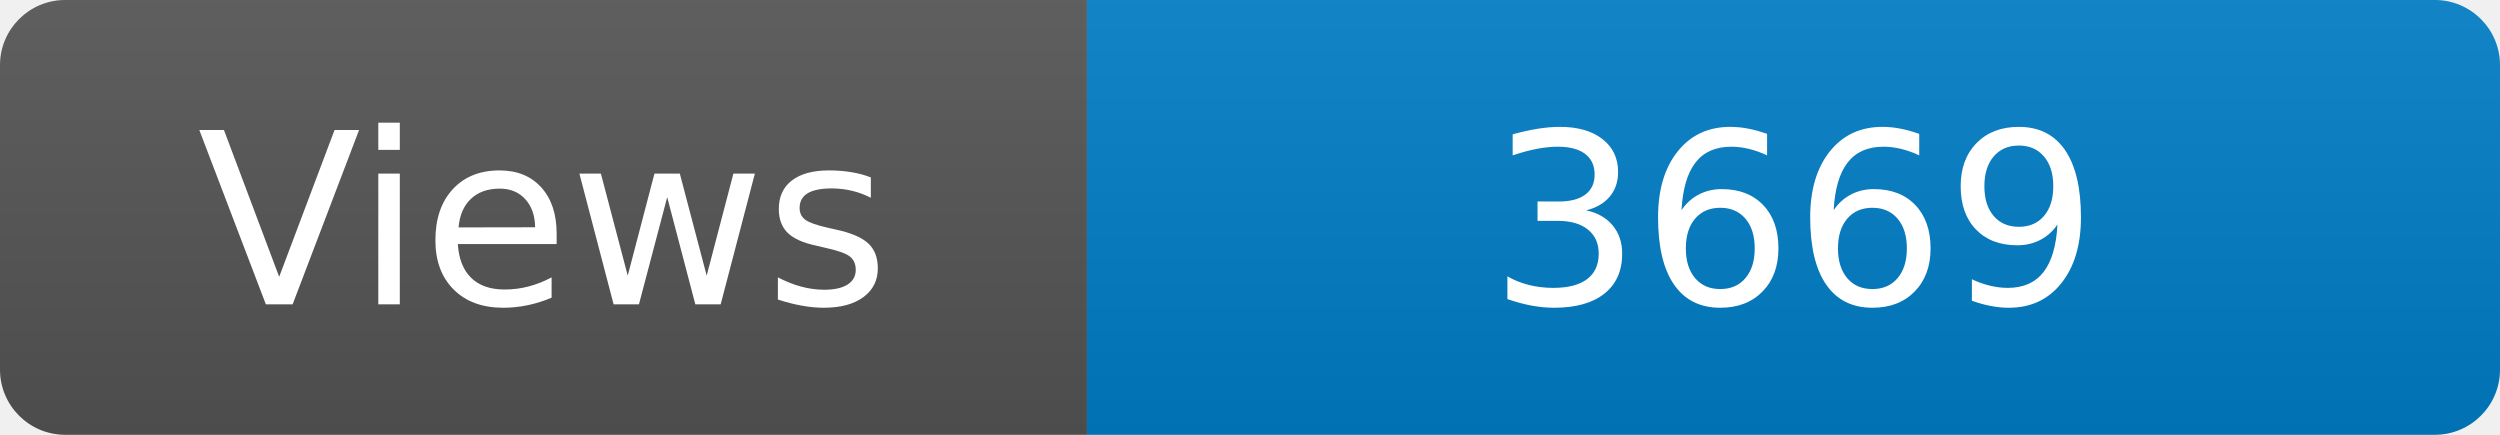
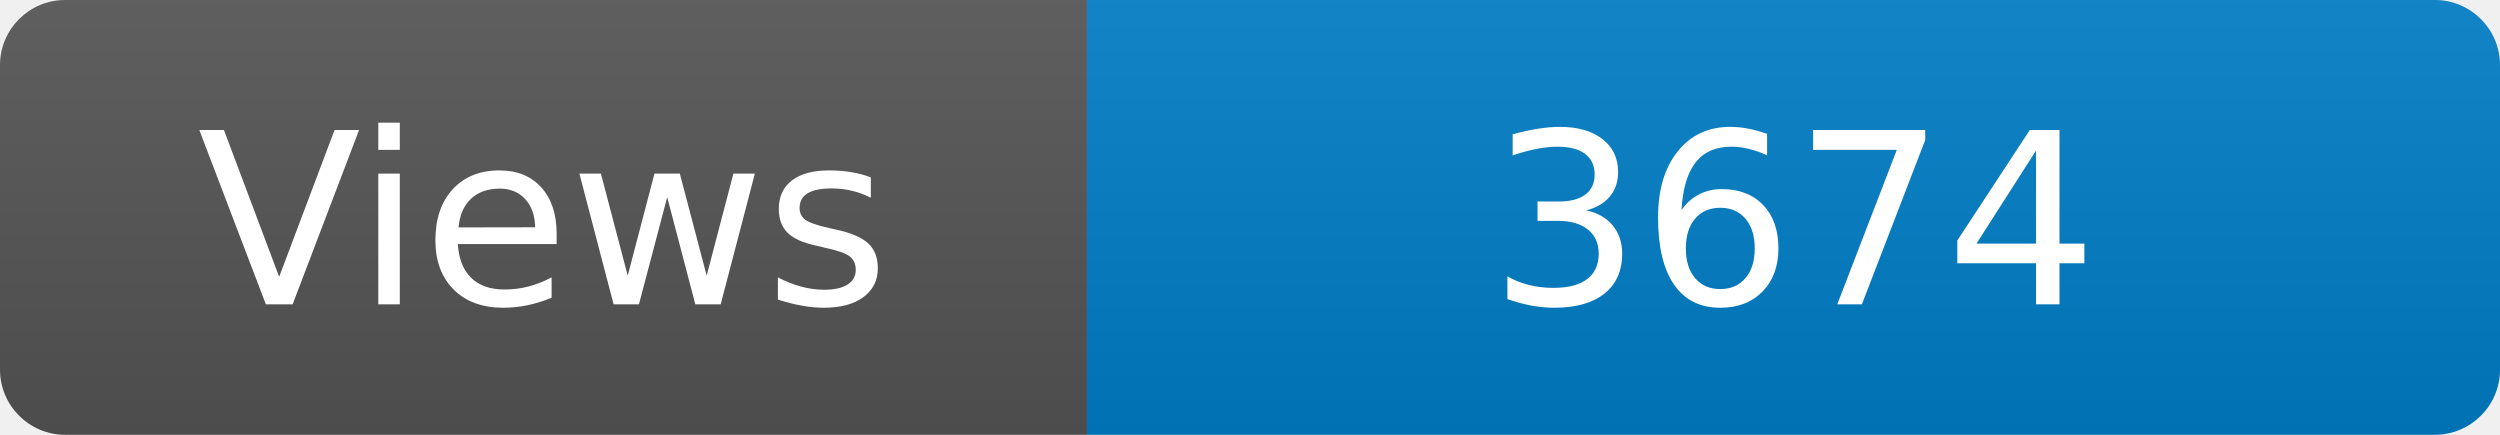
<svg xmlns="http://www.w3.org/2000/svg" width="115" height="20" role="img" aria-label="Maintained?: yes">
  <linearGradient id="s" x2="0" y2="100%">
    <stop offset="0" stop-color="#bbb" stop-opacity=".1" />
    <stop offset="1" stop-opacity=".1" />
  </linearGradient>
  <clipPath id="r">
    <rect width="115" height="20" rx="3" fill="#fff" />
  </clipPath>
  <g clip-path="url(#r)">
    <rect width="50" height="20" fill="#555" />
    <rect x="50" width="160" height="20" fill="#007ec6" />
    <rect width="115" height="20" fill="url(#s)" />
  </g>
  <g fill="#fff" text-anchor="middle" font-family="Verdana,Geneva,DejaVu Sans,sans-serif" font-size="110">
    <text x="250" y="140" transform="scale(.1)" fill="#fff">Views</text>
-     <text x="825" y="140" transform="scale(.1)" fill="#fff">3669</text>
+     <text x="825" y="140" transform="scale(.1)" fill="#fff">3674</text>
  </g>
</svg>
